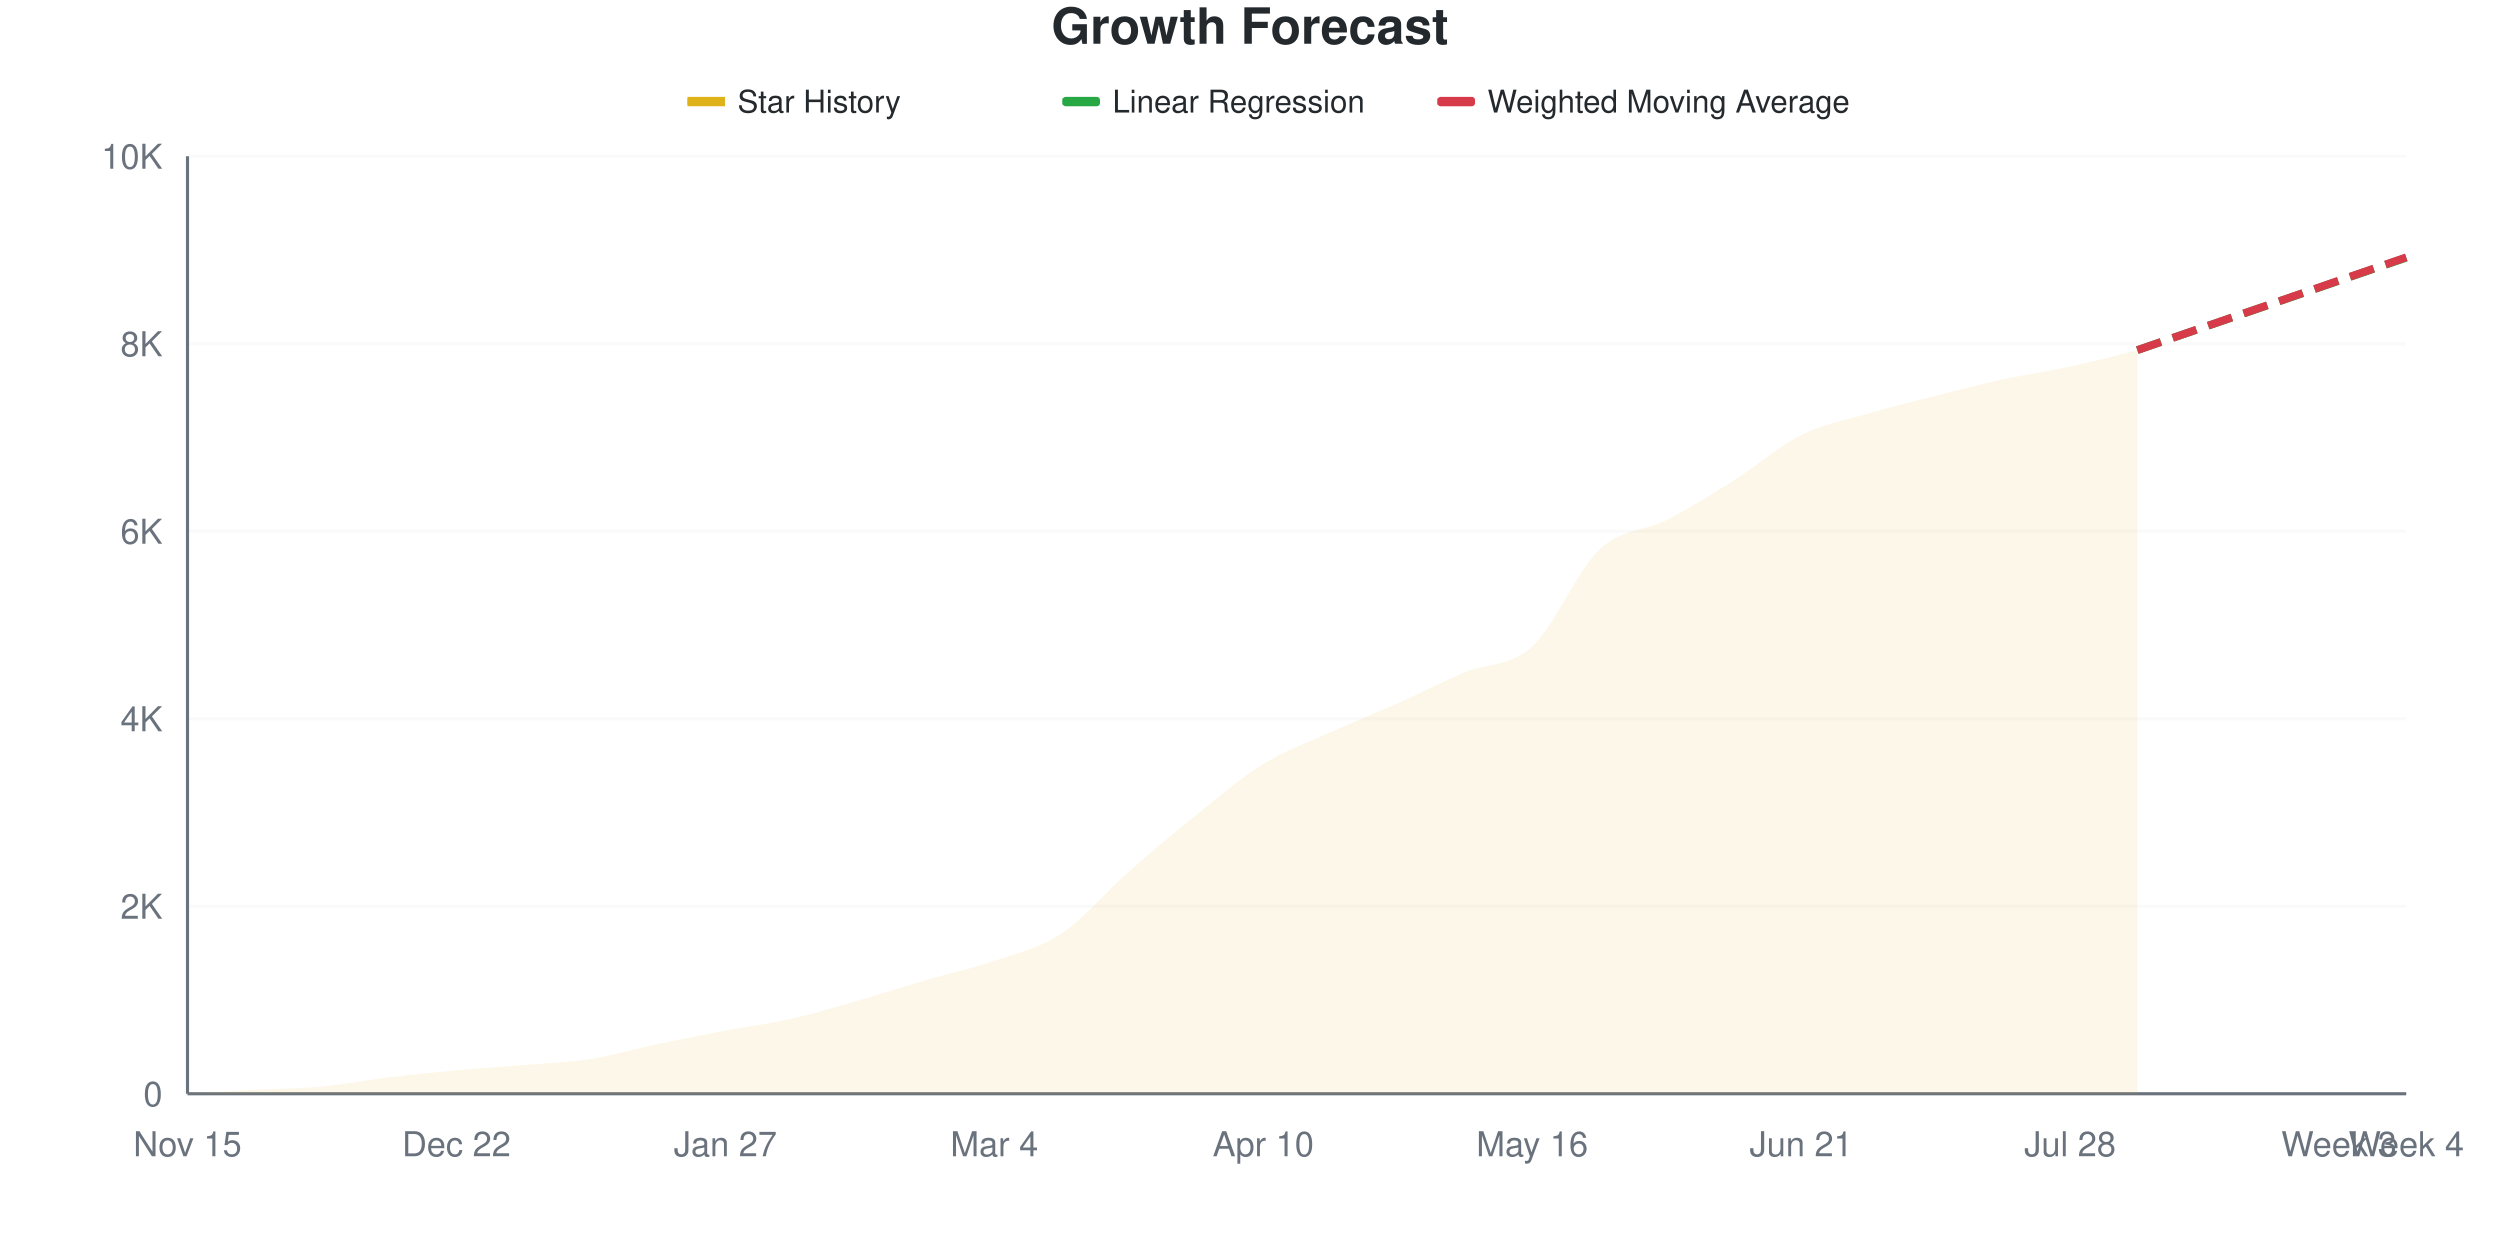
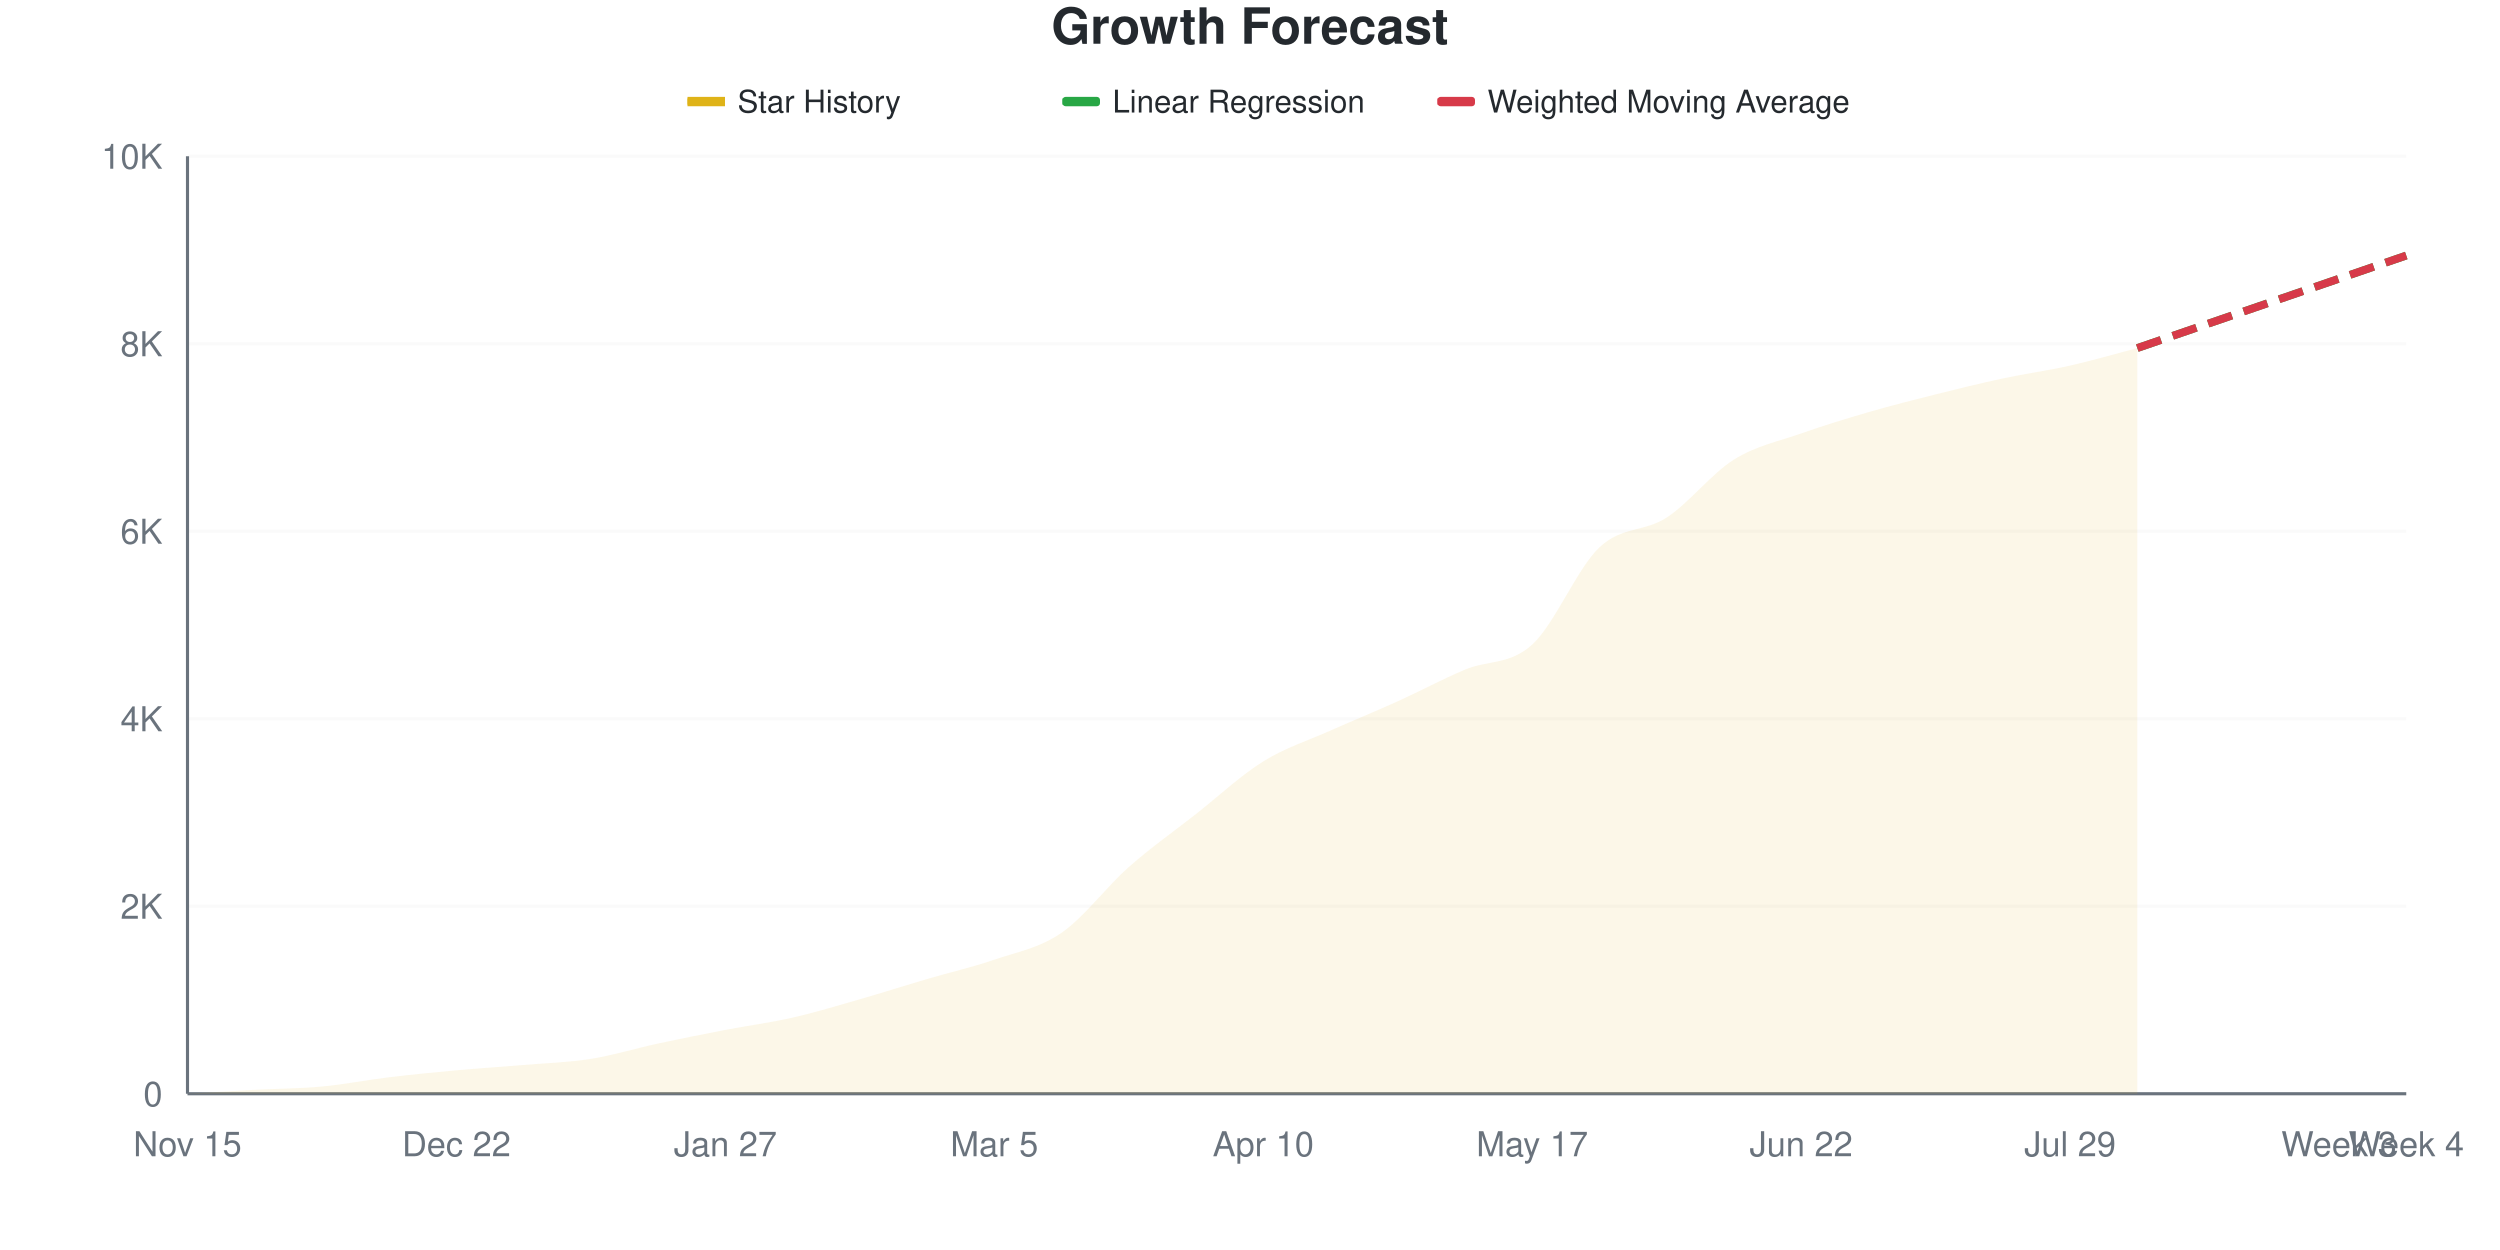
<svg xmlns="http://www.w3.org/2000/svg" viewBox="0 0 800 400" width="800" height="400">
  <style>
    @keyframes drawLine {
      to { stroke-dashoffset: 0; }
    }
    @keyframes fadeInPoint {
      from { opacity: 0; }
      to { opacity: 1; }
    }
    .data-line-0 {
-       stroke-dasharray: 1032;
-       stroke-dashoffset: 1032;
+       stroke-dasharray: 1033;
+       stroke-dashoffset: 1033;
      animation: drawLine 2s ease-out forwards;
    }
    .data-point {
      opacity: 0;
      animation: fadeInPoint 0.5s ease-out forwards;
    }
    .chart-bg { fill: #fff; }
    .chart-text { fill: #24292e; }
    .chart-muted { fill: #6a737d; }
    .chart-grid { stroke: #eee; }
    .chart-axis { stroke: #6a737d; }
    @media (prefers-color-scheme: dark) {
      .chart-bg { fill: #0d1117; }
      .chart-text { fill: #e6edf3; }
      .chart-muted { fill: #8b949e; }
      .chart-grid { stroke: #21262d; }
      .chart-axis { stroke: #8b949e; }
    }
  </style>
  <rect width="800" height="400" class="chart-bg" />
  <text x="400" y="14" text-anchor="middle" class="chart-text" font-size="16" font-weight="bold" font-family="-apple-system, BlinkMacSystemFont, 'Segoe UI', Helvetica, Arial, sans-serif">Growth Forecast</text>
  <g class="legend">
    <rect x="220" y="31" width="12" height="3" fill="#dfb317" />
    <line x1="220" y1="32.5" x2="232" y2="32.5" stroke="#dfb317" stroke-width="2" />
    <text x="236" y="36" class="chart-text" font-size="10" font-family="-apple-system, BlinkMacSystemFont, 'Segoe UI', Helvetica, Arial, sans-serif">Star History</text>
    <rect x="340" y="31" width="12" height="3" fill="#28a745" rx="1" />
    <line x1="340" y1="32.5" x2="352" y2="32.5" stroke="#28a745" stroke-width="2" stroke-dasharray="4,2" />
    <text x="356" y="36" class="chart-text" font-size="10" font-family="-apple-system, BlinkMacSystemFont, 'Segoe UI', Helvetica, Arial, sans-serif">Linear Regression</text>
    <rect x="460" y="31" width="12" height="3" fill="#d73a49" rx="1" />
    <line x1="460" y1="32.5" x2="472" y2="32.5" stroke="#d73a49" stroke-width="2" stroke-dasharray="4,2" />
    <text x="476" y="36" class="chart-text" font-size="10" font-family="-apple-system, BlinkMacSystemFont, 'Segoe UI', Helvetica, Arial, sans-serif">Weighted Moving Average</text>
  </g>
  <g class="grid">
    <line x1="60" y1="350" x2="770" y2="350" class="chart-grid" stroke-opacity="0.3" />
    <text x="52" y="354" text-anchor="end" class="chart-muted" font-size="11" font-family="-apple-system, BlinkMacSystemFont, 'Segoe UI', Helvetica, Arial, sans-serif">0</text>
    <line x1="60" y1="290" x2="770" y2="290" class="chart-grid" stroke-opacity="0.3" />
    <text x="52" y="294" text-anchor="end" class="chart-muted" font-size="11" font-family="-apple-system, BlinkMacSystemFont, 'Segoe UI', Helvetica, Arial, sans-serif">2K</text>
    <line x1="60" y1="230" x2="770" y2="230" class="chart-grid" stroke-opacity="0.3" />
    <text x="52" y="234" text-anchor="end" class="chart-muted" font-size="11" font-family="-apple-system, BlinkMacSystemFont, 'Segoe UI', Helvetica, Arial, sans-serif">4K</text>
    <line x1="60" y1="170" x2="770" y2="170" class="chart-grid" stroke-opacity="0.3" />
    <text x="52" y="174" text-anchor="end" class="chart-muted" font-size="11" font-family="-apple-system, BlinkMacSystemFont, 'Segoe UI', Helvetica, Arial, sans-serif">6K</text>
    <line x1="60" y1="110" x2="770" y2="110" class="chart-grid" stroke-opacity="0.3" />
    <text x="52" y="114" text-anchor="end" class="chart-muted" font-size="11" font-family="-apple-system, BlinkMacSystemFont, 'Segoe UI', Helvetica, Arial, sans-serif">8K</text>
    <line x1="60" y1="50" x2="770" y2="50" class="chart-grid" stroke-opacity="0.3" />
    <text x="52" y="54" text-anchor="end" class="chart-muted" font-size="11" font-family="-apple-system, BlinkMacSystemFont, 'Segoe UI', Helvetica, Arial, sans-serif">10K</text>
  </g>
  <g class="milestones">
    
  </g>
  <g class="x-axis">
    <text x="60" y="370" text-anchor="middle" class="chart-muted" font-size="11" font-family="-apple-system, BlinkMacSystemFont, 'Segoe UI', Helvetica, Arial, sans-serif">Nov 15</text>
    <text x="146.061" y="370" text-anchor="middle" class="chart-muted" font-size="11" font-family="-apple-system, BlinkMacSystemFont, 'Segoe UI', Helvetica, Arial, sans-serif">Dec 22</text>
    <text x="232.121" y="370" text-anchor="middle" class="chart-muted" font-size="11" font-family="-apple-system, BlinkMacSystemFont, 'Segoe UI', Helvetica, Arial, sans-serif">Jan 27</text>
-     <text x="318.182" y="370" text-anchor="middle" class="chart-muted" font-size="11" font-family="-apple-system, BlinkMacSystemFont, 'Segoe UI', Helvetica, Arial, sans-serif">Mar 4</text>
+     <text x="318.182" y="370" text-anchor="middle" class="chart-muted" font-size="11" font-family="-apple-system, BlinkMacSystemFont, 'Segoe UI', Helvetica, Arial, sans-serif">Mar 5</text>
    <text x="404.242" y="370" text-anchor="middle" class="chart-muted" font-size="11" font-family="-apple-system, BlinkMacSystemFont, 'Segoe UI', Helvetica, Arial, sans-serif">Apr 10</text>
-     <text x="490.303" y="370" text-anchor="middle" class="chart-muted" font-size="11" font-family="-apple-system, BlinkMacSystemFont, 'Segoe UI', Helvetica, Arial, sans-serif">May 16</text>
-     <text x="576.364" y="370" text-anchor="middle" class="chart-muted" font-size="11" font-family="-apple-system, BlinkMacSystemFont, 'Segoe UI', Helvetica, Arial, sans-serif">Jun 21</text>
-     <text x="662.424" y="370" text-anchor="middle" class="chart-muted" font-size="11" font-family="-apple-system, BlinkMacSystemFont, 'Segoe UI', Helvetica, Arial, sans-serif">Jul 28</text>
+     <text x="490.303" y="370" text-anchor="middle" class="chart-muted" font-size="11" font-family="-apple-system, BlinkMacSystemFont, 'Segoe UI', Helvetica, Arial, sans-serif">May 17</text>
+     <text x="576.364" y="370" text-anchor="middle" class="chart-muted" font-size="11" font-family="-apple-system, BlinkMacSystemFont, 'Segoe UI', Helvetica, Arial, sans-serif">Jun 22</text>
+     <text x="662.424" y="370" text-anchor="middle" class="chart-muted" font-size="11" font-family="-apple-system, BlinkMacSystemFont, 'Segoe UI', Helvetica, Arial, sans-serif">Jul 29</text>
    <text x="748.485" y="370" text-anchor="middle" class="chart-muted" font-size="11" font-family="-apple-system, BlinkMacSystemFont, 'Segoe UI', Helvetica, Arial, sans-serif">Week 3</text>
    <text x="770" y="370" text-anchor="middle" class="chart-muted" font-size="11" font-family="-apple-system, BlinkMacSystemFont, 'Segoe UI', Helvetica, Arial, sans-serif">Week 4</text>
  </g>
  <line x1="60" y1="50" x2="60" y2="350" class="chart-axis" stroke-width="1" />
  <line x1="60" y1="350" x2="770" y2="350" class="chart-axis" stroke-width="1" />
-   <path d="M60,350 L60,349.97 C67.172,349.56 74.343,349.12 81.515,348.74 C88.687,348.36 95.859,348.355 103.03,347.69 C110.202,347.025 117.374,345.615 124.545,344.75 C131.717,343.885 138.889,343.155 146.061,342.5 C153.232,341.845 160.404,341.425 167.576,340.82 C174.747,340.215 181.919,339.995 189.091,338.87 C196.263,337.745 203.434,335.58 210.606,334.07 C217.778,332.56 224.949,331.17 232.121,329.81 C239.293,328.45 246.465,327.54 253.636,325.91 C260.808,324.28 267.98,322.095 275.152,320.03 C282.323,317.965 289.495,315.61 296.667,313.52 C303.838,311.43 311.01,309.955 318.182,307.49 C325.354,305.025 332.525,303.49 339.697,298.73 C346.869,293.97 354.04,285.24 361.212,278.93 C368.384,272.62 375.556,266.61 382.727,260.87 C389.899,255.13 397.071,248.91 404.242,244.49 C411.414,240.07 418.586,237.59 425.758,234.35 C432.929,231.11 440.101,228.255 447.273,225.05 C454.444,221.845 461.616,218.145 468.788,215.12 C475.96,212.095 483.131,213.44 490.303,206.9 C497.475,200.36 504.646,182.63 511.818,175.88 C518.99,169.13 526.162,170.09 533.333,166.4 C540.505,162.71 547.677,158.27 554.848,153.74 C562.02,149.21 569.192,142.79 576.364,139.22 C583.535,135.65 590.707,134.415 597.879,132.32 C605.051,130.225 612.222,128.47 619.394,126.65 C626.566,124.83 633.737,122.955 640.909,121.4 C648.081,119.845 655.253,118.88 662.424,117.32 C669.596,115.76 676.768,113.8 683.939,112.04 L683.939,350 L60,350 Z" fill="#dfb317" fill-opacity="0.1" />
-   <path d="M60,350 L60,349.97 C67.172,349.56 74.343,349.12 81.515,348.74 C88.687,348.36 95.859,348.355 103.03,347.69 C110.202,347.025 117.374,345.615 124.545,344.75 C131.717,343.885 138.889,343.155 146.061,342.5 C153.232,341.845 160.404,341.425 167.576,340.82 C174.747,340.215 181.919,339.995 189.091,338.87 C196.263,337.745 203.434,335.58 210.606,334.07 C217.778,332.56 224.949,331.17 232.121,329.81 C239.293,328.45 246.465,327.54 253.636,325.91 C260.808,324.28 267.98,322.095 275.152,320.03 C282.323,317.965 289.495,315.61 296.667,313.52 C303.838,311.43 311.01,309.955 318.182,307.49 C325.354,305.025 332.525,303.49 339.697,298.73 C346.869,293.97 354.04,285.24 361.212,278.93 C368.384,272.62 375.556,266.61 382.727,260.87 C389.899,255.13 397.071,248.91 404.242,244.49 C411.414,240.07 418.586,237.59 425.758,234.35 C432.929,231.11 440.101,228.255 447.273,225.05 C454.444,221.845 461.616,218.145 468.788,215.12 C475.96,212.095 483.131,213.44 490.303,206.9 C497.475,200.36 504.646,182.63 511.818,175.88 C518.99,169.13 526.162,170.09 533.333,166.4 C540.505,162.71 547.677,158.27 554.848,153.74 C562.02,149.21 569.192,142.79 576.364,139.22 C583.535,135.65 590.707,134.415 597.879,132.32 C605.051,130.225 612.222,128.47 619.394,126.65 C626.566,124.83 633.737,122.955 640.909,121.4 C648.081,119.845 655.253,118.88 662.424,117.32 C669.596,115.76 676.768,113.8 683.939,112.04" fill="none" stroke="#dfb317" stroke-width="2.5" class="data-line-0" />
-   <path d="M683.939,112.04 C691.111,109.57 698.283,107.095 705.455,104.63 C712.626,102.165 719.798,99.715 726.97,97.25 C734.141,94.785 741.313,92.305 748.485,89.84 C755.657,87.375 762.828,84.92 770,82.46" fill="none" stroke="#28a745" stroke-width="2.5" stroke-dasharray="8,4" />
-   <path d="M683.939,112.04 C691.111,109.56 698.283,107.075 705.455,104.6 C712.626,102.125 719.798,99.665 726.97,97.19 C734.141,94.715 741.313,92.225 748.485,89.75 C755.657,87.275 762.828,84.81 770,82.34" fill="none" stroke="#d73a49" stroke-width="2.5" stroke-dasharray="8,4" />
+   <path d="M60,350 L60,349.97 C67.172,349.56 74.343,349.12 81.515,348.74 C88.687,348.36 95.859,348.36 103.03,347.69 C110.202,347.02 117.374,345.585 124.545,344.72 C131.717,343.855 138.889,343.155 146.061,342.5 C153.232,341.845 160.404,341.4 167.576,340.79 C174.747,340.18 181.919,339.985 189.091,338.84 C196.263,337.695 203.434,335.465 210.606,333.92 C217.778,332.375 224.949,330.95 232.121,329.57 C239.293,328.19 246.465,327.275 253.636,325.64 C260.808,324.005 267.98,321.82 275.152,319.76 C282.323,317.7 289.495,315.39 296.667,313.28 C303.838,311.17 311.01,309.565 318.182,307.1 C325.354,304.635 332.525,303.43 339.697,298.49 C346.869,293.55 354.04,283.795 361.212,277.46 C368.384,271.125 375.556,266.115 382.727,260.48 C389.899,254.845 397.071,248.1 404.242,243.65 C411.414,239.2 418.586,236.985 425.758,233.78 C432.929,230.575 440.101,227.67 447.273,224.42 C454.444,221.17 461.616,217.305 468.788,214.28 C475.96,211.255 483.131,212.79 490.303,206.27 C497.475,199.75 504.646,181.935 511.818,175.16 C518.99,168.385 526.162,170.3 533.333,165.62 C540.505,160.94 547.677,151.565 554.848,147.08 C562.02,142.595 569.192,141.24 576.364,138.71 C583.535,136.18 590.707,133.985 597.879,131.9 C605.051,129.815 612.222,128 619.394,126.2 C626.566,124.4 633.737,122.635 640.909,121.1 C648.081,119.565 655.253,118.61 662.424,116.99 C669.596,115.37 676.768,113.25 683.939,111.38 L683.939,350 L60,350 Z" fill="#dfb317" fill-opacity="0.1" />
+   <path d="M60,350 L60,349.97 C67.172,349.56 74.343,349.12 81.515,348.74 C88.687,348.36 95.859,348.36 103.03,347.69 C110.202,347.02 117.374,345.585 124.545,344.72 C131.717,343.855 138.889,343.155 146.061,342.5 C153.232,341.845 160.404,341.4 167.576,340.79 C174.747,340.18 181.919,339.985 189.091,338.84 C196.263,337.695 203.434,335.465 210.606,333.92 C217.778,332.375 224.949,330.95 232.121,329.57 C239.293,328.19 246.465,327.275 253.636,325.64 C260.808,324.005 267.98,321.82 275.152,319.76 C282.323,317.7 289.495,315.39 296.667,313.28 C303.838,311.17 311.01,309.565 318.182,307.1 C325.354,304.635 332.525,303.43 339.697,298.49 C346.869,293.55 354.04,283.795 361.212,277.46 C368.384,271.125 375.556,266.115 382.727,260.48 C389.899,254.845 397.071,248.1 404.242,243.65 C411.414,239.2 418.586,236.985 425.758,233.78 C432.929,230.575 440.101,227.67 447.273,224.42 C454.444,221.17 461.616,217.305 468.788,214.28 C475.96,211.255 483.131,212.79 490.303,206.27 C497.475,199.75 504.646,181.935 511.818,175.16 C518.99,168.385 526.162,170.3 533.333,165.62 C540.505,160.94 547.677,151.565 554.848,147.08 C562.02,142.595 569.192,141.24 576.364,138.71 C583.535,136.18 590.707,133.985 597.879,131.9 C605.051,129.815 612.222,128 619.394,126.2 C626.566,124.4 633.737,122.635 640.909,121.1 C648.081,119.565 655.253,118.61 662.424,116.99 C669.596,115.37 676.768,113.25 683.939,111.38" fill="none" stroke="#dfb317" stroke-width="2.5" class="data-line-0" />
+   <path d="M683.939,111.38 C691.111,108.91 698.283,106.44 705.455,103.97 C712.626,101.5 719.798,99.025 726.97,96.56 C734.141,94.095 741.313,91.645 748.485,89.18 C755.657,86.715 762.828,84.24 770,81.77" fill="none" stroke="#28a745" stroke-width="2.5" stroke-dasharray="8,4" />
+   <path d="M683.939,111.38 C691.111,108.91 698.283,106.435 705.455,103.97 C712.626,101.505 719.798,99.055 726.97,96.59 C734.141,94.125 741.313,91.65 748.485,89.18 C755.657,86.71 762.828,84.24 770,81.77" fill="none" stroke="#d73a49" stroke-width="2.5" stroke-dasharray="8,4" />
  <g class="points">
    <circle cx="60" cy="349.97" r="4" fill="#dfb317" class="data-point" style="animation-delay: 1.50s" />
    <circle cx="81.515" cy="348.74" r="4" fill="#dfb317" class="data-point" style="animation-delay: 1.55s" />
    <circle cx="103.03" cy="347.69" r="4" fill="#dfb317" class="data-point" style="animation-delay: 1.60s" />
-     <circle cx="124.545" cy="344.75" r="4" fill="#dfb317" class="data-point" style="animation-delay: 1.65s" />
+     <circle cx="124.545" cy="344.72" r="4" fill="#dfb317" class="data-point" style="animation-delay: 1.65s" />
    <circle cx="146.061" cy="342.5" r="4" fill="#dfb317" class="data-point" style="animation-delay: 1.70s" />
-     <circle cx="167.576" cy="340.82" r="4" fill="#dfb317" class="data-point" style="animation-delay: 1.75s" />
-     <circle cx="189.091" cy="338.87" r="4" fill="#dfb317" class="data-point" style="animation-delay: 1.80s" />
-     <circle cx="210.606" cy="334.07" r="4" fill="#dfb317" class="data-point" style="animation-delay: 1.85s" />
-     <circle cx="232.121" cy="329.81" r="4" fill="#dfb317" class="data-point" style="animation-delay: 1.90s" />
-     <circle cx="253.636" cy="325.91" r="4" fill="#dfb317" class="data-point" style="animation-delay: 1.95s" />
-     <circle cx="275.152" cy="320.03" r="4" fill="#dfb317" class="data-point" style="animation-delay: 2.00s" />
-     <circle cx="296.667" cy="313.52" r="4" fill="#dfb317" class="data-point" style="animation-delay: 2.05s" />
-     <circle cx="318.182" cy="307.49" r="4" fill="#dfb317" class="data-point" style="animation-delay: 2.10s" />
-     <circle cx="339.697" cy="298.73" r="4" fill="#dfb317" class="data-point" style="animation-delay: 2.15s" />
-     <circle cx="361.212" cy="278.93" r="4" fill="#dfb317" class="data-point" style="animation-delay: 2.20s" />
-     <circle cx="382.727" cy="260.87" r="4" fill="#dfb317" class="data-point" style="animation-delay: 2.25s" />
-     <circle cx="404.242" cy="244.49" r="4" fill="#dfb317" class="data-point" style="animation-delay: 2.30s" />
-     <circle cx="425.758" cy="234.35" r="4" fill="#dfb317" class="data-point" style="animation-delay: 2.35s" />
-     <circle cx="447.273" cy="225.05" r="4" fill="#dfb317" class="data-point" style="animation-delay: 2.40s" />
-     <circle cx="468.788" cy="215.12" r="4" fill="#dfb317" class="data-point" style="animation-delay: 2.45s" />
-     <circle cx="490.303" cy="206.9" r="4" fill="#dfb317" class="data-point" style="animation-delay: 2.50s" />
-     <circle cx="511.818" cy="175.88" r="4" fill="#dfb317" class="data-point" style="animation-delay: 2.55s" />
-     <circle cx="533.333" cy="166.4" r="4" fill="#dfb317" class="data-point" style="animation-delay: 2.60s" />
-     <circle cx="554.848" cy="153.74" r="4" fill="#dfb317" class="data-point" style="animation-delay: 2.65s" />
-     <circle cx="576.364" cy="139.22" r="4" fill="#dfb317" class="data-point" style="animation-delay: 2.70s" />
-     <circle cx="597.879" cy="132.32" r="4" fill="#dfb317" class="data-point" style="animation-delay: 2.75s" />
-     <circle cx="619.394" cy="126.65" r="4" fill="#dfb317" class="data-point" style="animation-delay: 2.80s" />
-     <circle cx="640.909" cy="121.4" r="4" fill="#dfb317" class="data-point" style="animation-delay: 2.85s" />
-     <circle cx="662.424" cy="117.32" r="4" fill="#dfb317" class="data-point" style="animation-delay: 2.90s" />
-     <circle cx="683.939" cy="112.04" r="4" fill="#dfb317" class="data-point" style="animation-delay: 2.95s" />
+     <circle cx="167.576" cy="340.79" r="4" fill="#dfb317" class="data-point" style="animation-delay: 1.75s" />
+     <circle cx="189.091" cy="338.84" r="4" fill="#dfb317" class="data-point" style="animation-delay: 1.80s" />
+     <circle cx="210.606" cy="333.92" r="4" fill="#dfb317" class="data-point" style="animation-delay: 1.85s" />
+     <circle cx="232.121" cy="329.57" r="4" fill="#dfb317" class="data-point" style="animation-delay: 1.90s" />
+     <circle cx="253.636" cy="325.64" r="4" fill="#dfb317" class="data-point" style="animation-delay: 1.95s" />
+     <circle cx="275.152" cy="319.76" r="4" fill="#dfb317" class="data-point" style="animation-delay: 2.00s" />
+     <circle cx="296.667" cy="313.28" r="4" fill="#dfb317" class="data-point" style="animation-delay: 2.05s" />
+     <circle cx="318.182" cy="307.1" r="4" fill="#dfb317" class="data-point" style="animation-delay: 2.10s" />
+     <circle cx="339.697" cy="298.49" r="4" fill="#dfb317" class="data-point" style="animation-delay: 2.15s" />
+     <circle cx="361.212" cy="277.46" r="4" fill="#dfb317" class="data-point" style="animation-delay: 2.20s" />
+     <circle cx="382.727" cy="260.48" r="4" fill="#dfb317" class="data-point" style="animation-delay: 2.25s" />
+     <circle cx="404.242" cy="243.65" r="4" fill="#dfb317" class="data-point" style="animation-delay: 2.30s" />
+     <circle cx="425.758" cy="233.78" r="4" fill="#dfb317" class="data-point" style="animation-delay: 2.35s" />
+     <circle cx="447.273" cy="224.42" r="4" fill="#dfb317" class="data-point" style="animation-delay: 2.40s" />
+     <circle cx="468.788" cy="214.28" r="4" fill="#dfb317" class="data-point" style="animation-delay: 2.45s" />
+     <circle cx="490.303" cy="206.27" r="4" fill="#dfb317" class="data-point" style="animation-delay: 2.50s" />
+     <circle cx="511.818" cy="175.16" r="4" fill="#dfb317" class="data-point" style="animation-delay: 2.55s" />
+     <circle cx="533.333" cy="165.62" r="4" fill="#dfb317" class="data-point" style="animation-delay: 2.60s" />
+     <circle cx="554.848" cy="147.08" r="4" fill="#dfb317" class="data-point" style="animation-delay: 2.65s" />
+     <circle cx="576.364" cy="138.71" r="4" fill="#dfb317" class="data-point" style="animation-delay: 2.70s" />
+     <circle cx="597.879" cy="131.9" r="4" fill="#dfb317" class="data-point" style="animation-delay: 2.75s" />
+     <circle cx="619.394" cy="126.2" r="4" fill="#dfb317" class="data-point" style="animation-delay: 2.80s" />
+     <circle cx="640.909" cy="121.1" r="4" fill="#dfb317" class="data-point" style="animation-delay: 2.85s" />
+     <circle cx="662.424" cy="116.99" r="4" fill="#dfb317" class="data-point" style="animation-delay: 2.90s" />
+     <circle cx="683.939" cy="111.38" r="4" fill="#dfb317" class="data-point" style="animation-delay: 2.95s" />
  </g>
</svg>
